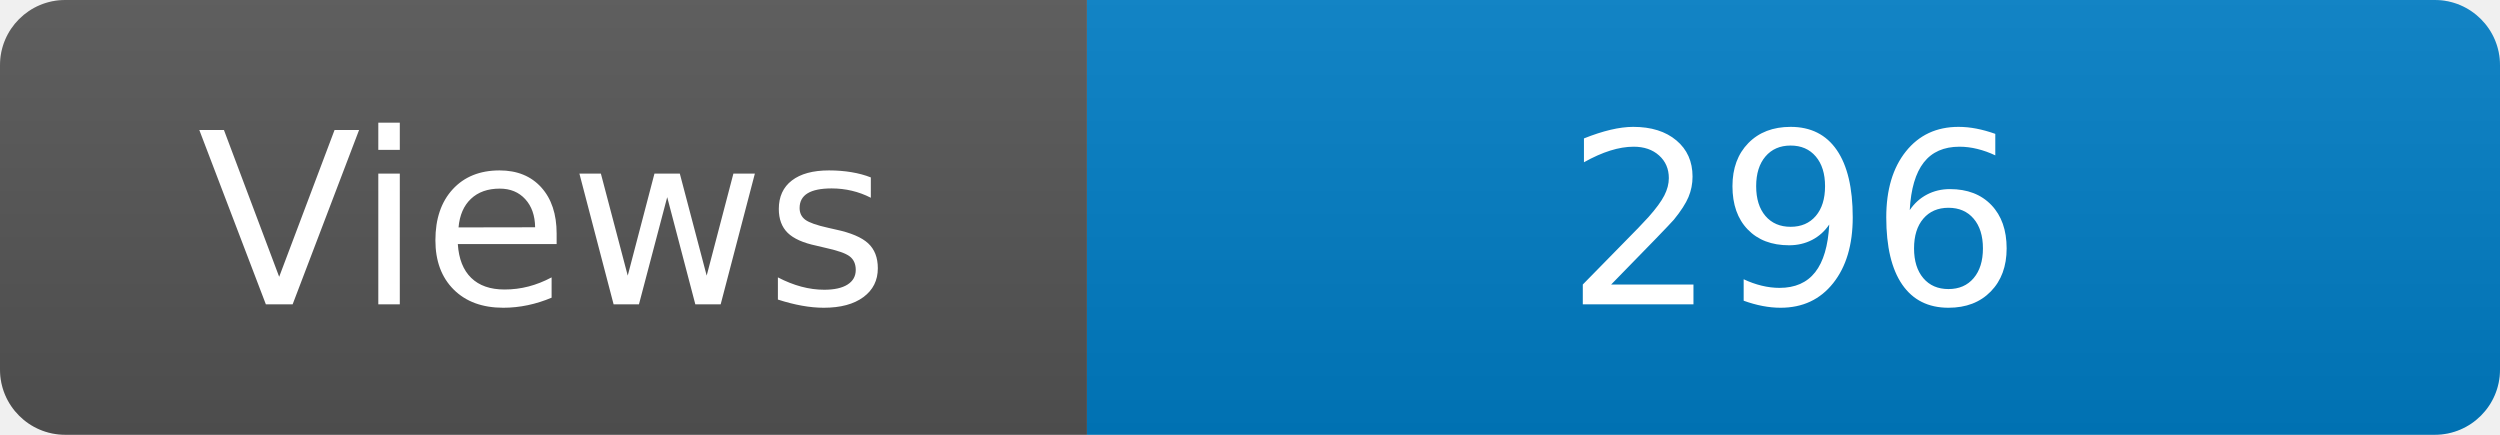
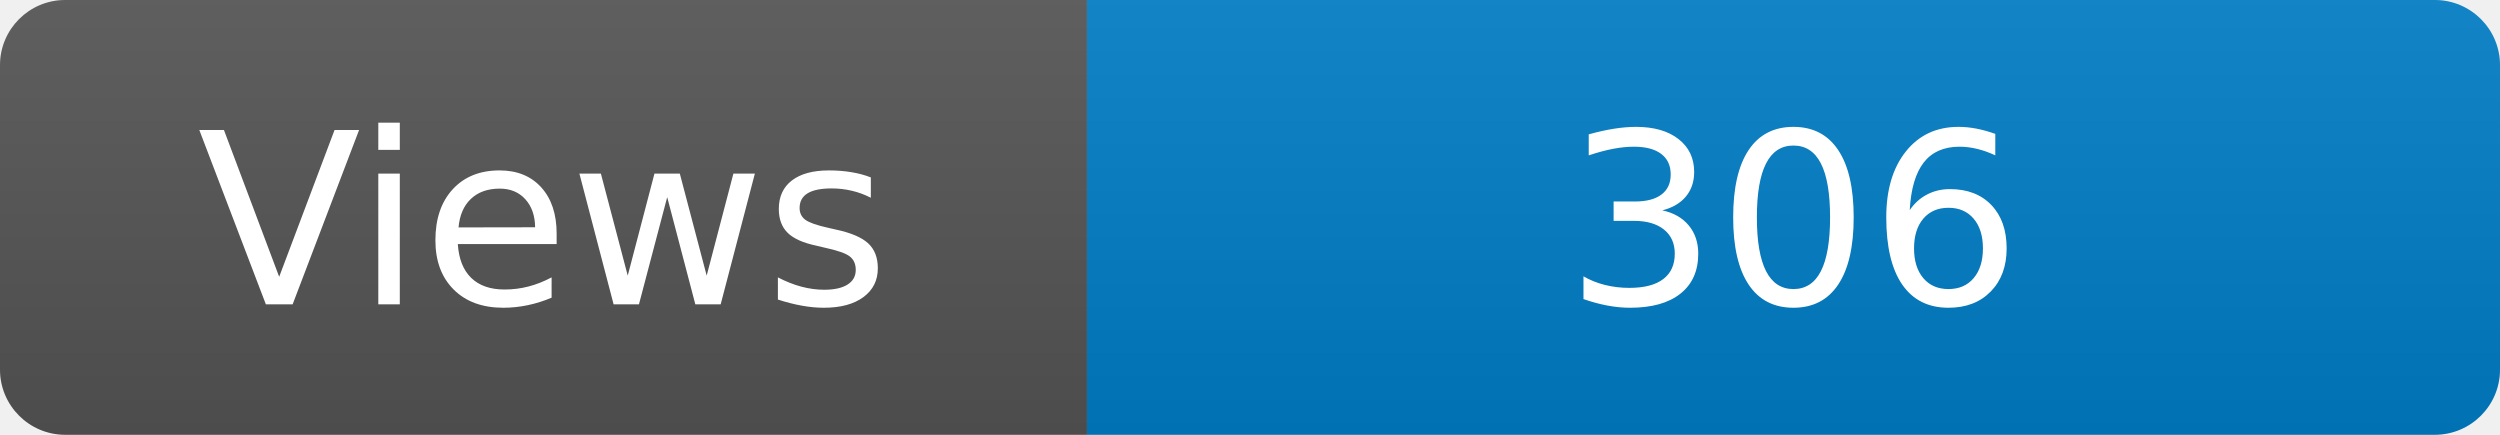
<svg xmlns="http://www.w3.org/2000/svg" width="115" height="20" role="img" aria-label="Maintained?: yes">
  <linearGradient id="s" x2="0" y2="100%">
    <stop offset="0" stop-color="#bbb" stop-opacity=".1" />
    <stop offset="1" stop-opacity=".1" />
  </linearGradient>
  <clipPath id="r">
    <rect width="115" height="20" rx="3" fill="#fff" />
  </clipPath>
  <g clip-path="url(#r)">
    <rect width="50" height="20" fill="#555" />
    <rect x="50" width="160" height="20" fill="#007ec6" />
    <rect width="115" height="20" fill="url(#s)" />
  </g>
  <g fill="#fff" text-anchor="middle" font-family="Verdana,Geneva,DejaVu Sans,sans-serif" font-size="110">
    <text x="250" y="140" transform="scale(.1)" fill="#fff">Views</text>
-     <text x="825" y="140" transform="scale(.1)" fill="#fff">296</text>
+     <text x="825" y="140" transform="scale(.1)" fill="#fff">306</text>
  </g>
</svg>
